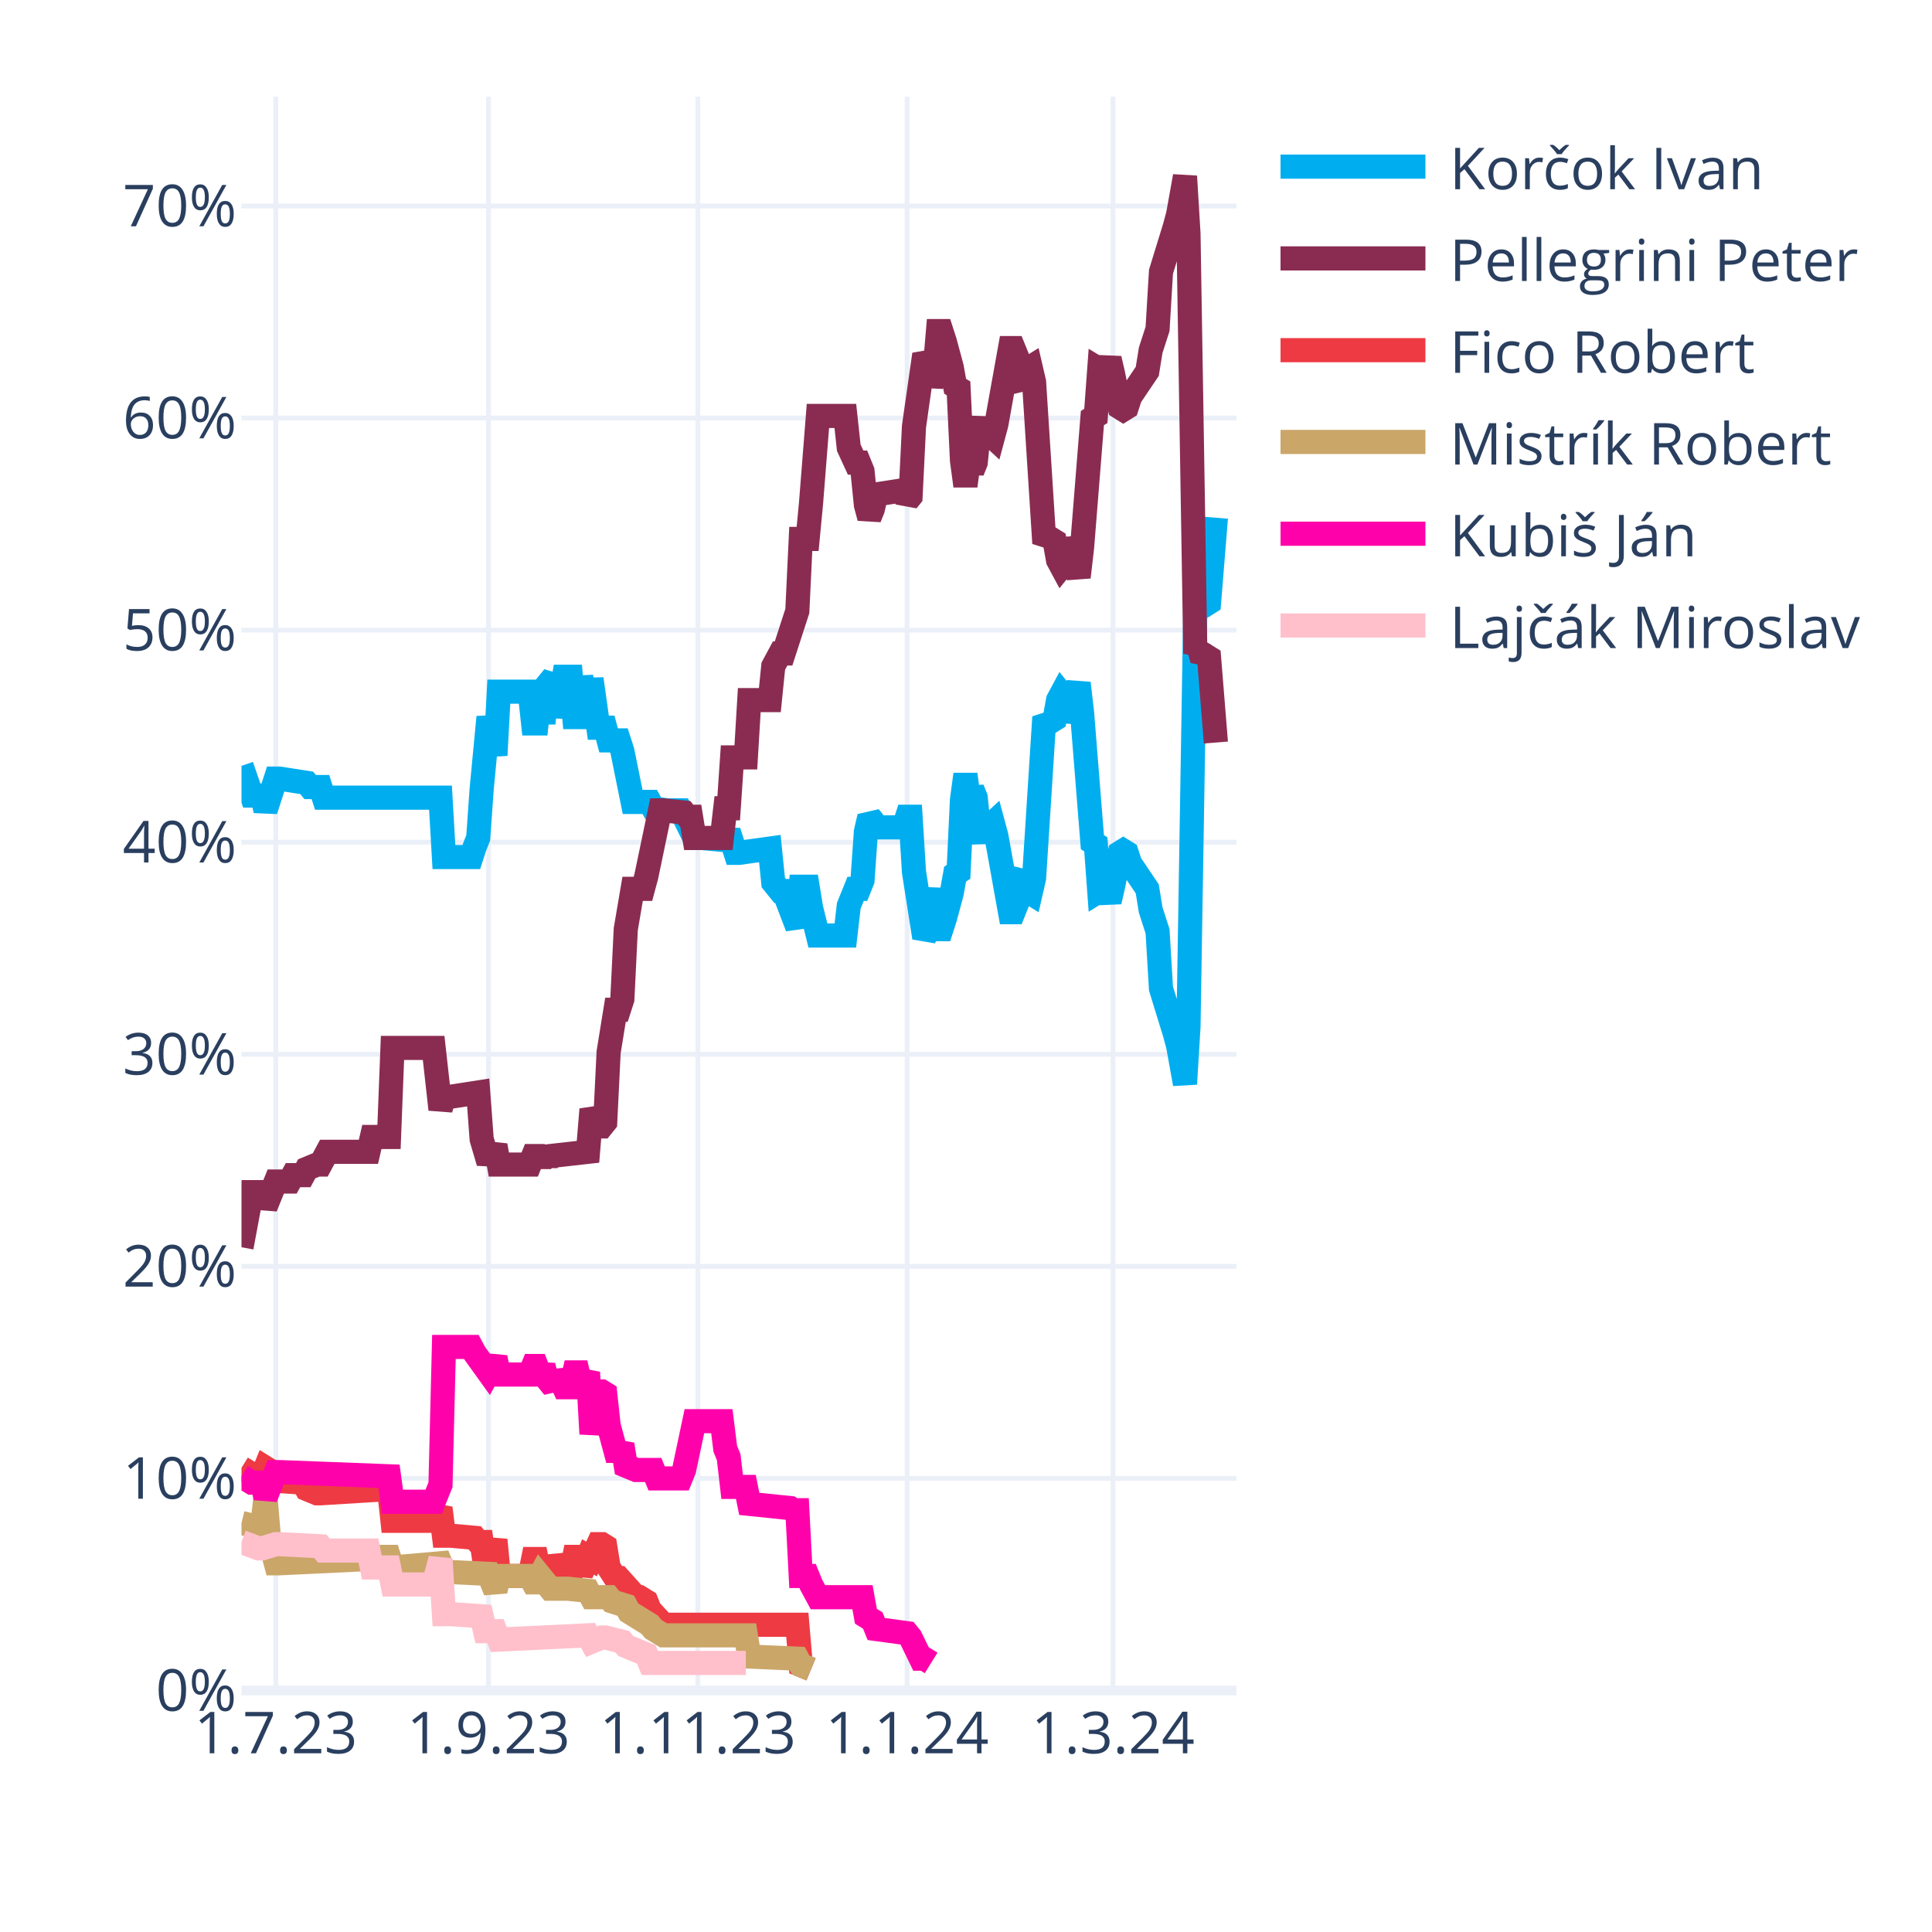
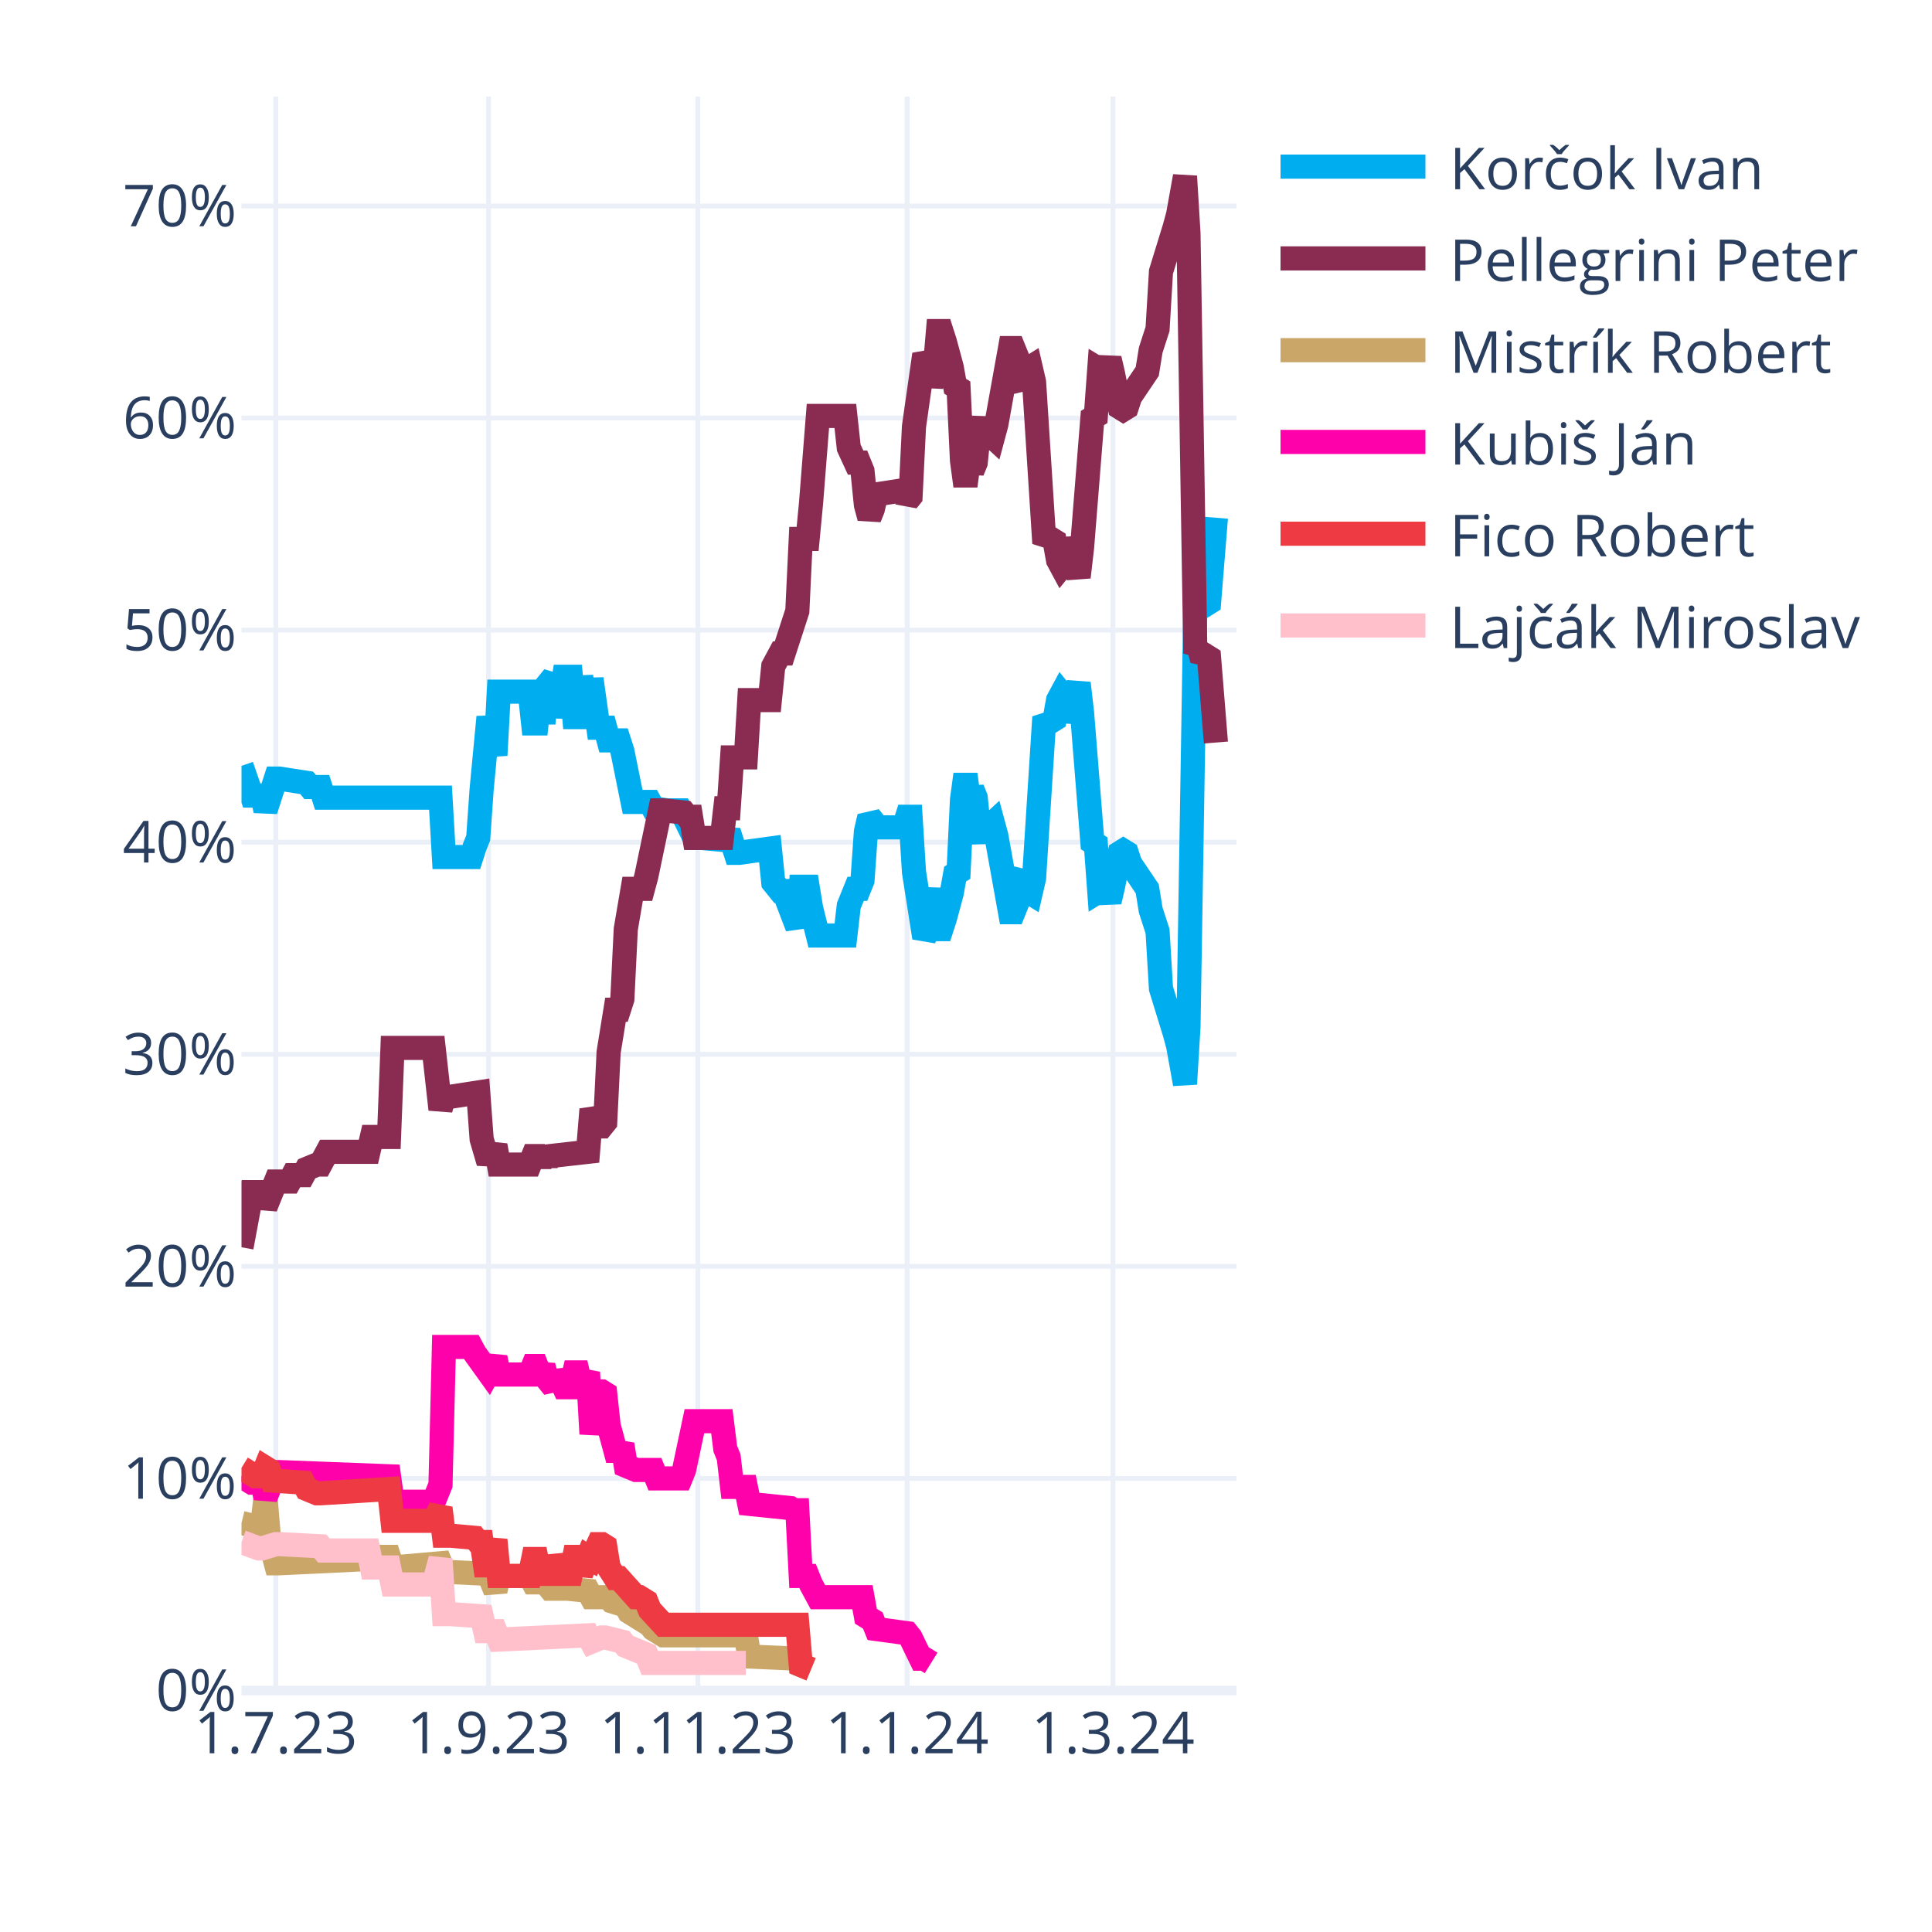
<svg xmlns="http://www.w3.org/2000/svg" class="main-svg" width="400" height="400" style="" viewBox="0 0 400 400">
  <rect x="0" y="0" width="400" height="400" style="fill: rgb(255, 255, 255); fill-opacity: 1;" />
-   <defs id="defs-dec5b9">
+   <defs id="defs-1ed88f">
    <g class="clips">
-       <clipPath id="clipdec5b9xyplot" class="plotclip">
+       <clipPath id="clip1ed88fxyplot" class="plotclip">
        <rect width="206" height="330" />
      </clipPath>
-       <clipPath class="axesclip" id="clipdec5b9x">
+       <clipPath class="axesclip" id="clip1ed88fx">
        <rect x="50" y="0" width="206" height="400" />
      </clipPath>
-       <clipPath class="axesclip" id="clipdec5b9y">
+       <clipPath class="axesclip" id="clip1ed88fy">
        <rect x="0" y="20" width="400" height="330" />
      </clipPath>
-       <clipPath class="axesclip" id="clipdec5b9xy">
+       <clipPath class="axesclip" id="clip1ed88fxy">
        <rect x="50" y="20" width="206" height="330" />
      </clipPath>
    </g>
    <g class="gradients" />
    <g class="patterns" />
  </defs>
  <g class="bglayer" />
  <g class="layer-below">
    <g class="imagelayer" />
    <g class="shapelayer" />
  </g>
  <g class="cartesianlayer">
    <g class="subplot xy">
      <g class="layer-subplot">
        <g class="shapelayer" />
        <g class="imagelayer" />
      </g>
      <g class="minor-gridlayer">
        <g class="x" />
        <g class="y" />
      </g>
      <g class="gridlayer">
        <g class="x">
          <path class="xgrid crisp" transform="translate(57.1,0)" d="M0,20v330" style="stroke: rgb(235, 240, 248); stroke-opacity: 1; stroke-width: 1px;" />
          <path class="xgrid crisp" transform="translate(101.14,0)" d="M0,20v330" style="stroke: rgb(235, 240, 248); stroke-opacity: 1; stroke-width: 1px;" />
          <path class="xgrid crisp" transform="translate(144.48,0)" d="M0,20v330" style="stroke: rgb(235, 240, 248); stroke-opacity: 1; stroke-width: 1px;" />
          <path class="xgrid crisp" transform="translate(187.81,0)" d="M0,20v330" style="stroke: rgb(235, 240, 248); stroke-opacity: 1; stroke-width: 1px;" />
          <path class="xgrid crisp" transform="translate(230.43,0)" d="M0,20v330" style="stroke: rgb(235, 240, 248); stroke-opacity: 1; stroke-width: 1px;" />
        </g>
        <g class="y">
          <path class="ygrid crisp" transform="translate(0,306.09)" d="M50,0h206" style="stroke: rgb(235, 240, 248); stroke-opacity: 1; stroke-width: 1px;" />
          <path class="ygrid crisp" transform="translate(0,262.18)" d="M50,0h206" style="stroke: rgb(235, 240, 248); stroke-opacity: 1; stroke-width: 1px;" />
          <path class="ygrid crisp" transform="translate(0,218.28)" d="M50,0h206" style="stroke: rgb(235, 240, 248); stroke-opacity: 1; stroke-width: 1px;" />
          <path class="ygrid crisp" transform="translate(0,174.37)" d="M50,0h206" style="stroke: rgb(235, 240, 248); stroke-opacity: 1; stroke-width: 1px;" />
          <path class="ygrid crisp" transform="translate(0,130.46)" d="M50,0h206" style="stroke: rgb(235, 240, 248); stroke-opacity: 1; stroke-width: 1px;" />
          <path class="ygrid crisp" transform="translate(0,86.55)" d="M50,0h206" style="stroke: rgb(235, 240, 248); stroke-opacity: 1; stroke-width: 1px;" />
          <path class="ygrid crisp" transform="translate(0,42.65)" d="M50,0h206" style="stroke: rgb(235, 240, 248); stroke-opacity: 1; stroke-width: 1px;" />
        </g>
      </g>
      <g class="zerolinelayer">
        <path class="yzl zl crisp" transform="translate(0,350)" d="M50,0h206" style="stroke: rgb(235, 240, 248); stroke-opacity: 1; stroke-width: 2px;" />
      </g>
      <g class="layer-between">
        <g class="shapelayer" />
        <g class="imagelayer" />
      </g>
      <path class="xlines-below" />
      <path class="ylines-below" />
      <g class="overlines-below" />
      <g class="xaxislayer-below" />
      <g class="yaxislayer-below" />
      <g class="overaxes-below" />
-       <g class="plot" transform="translate(50,20)" clip-path="url(#clipdec5b9xyplot)">
+       <g class="plot" transform="translate(50,20)" clip-path="url(#clip1ed88fxyplot)">
        <g class="scatterlayer mlayer">
-           <g class="trace scatter trace2681b7" style="stroke-miterlimit: 2; opacity: 1;">
+           <g class="trace scatter trace7260f7" style="stroke-miterlimit: 2; opacity: 1;">
            <g class="fills" />
            <g class="errorbars" />
            <g class="lines">
              <path class="js-line" d="M0,138.56L2.13,144.71L2.84,144.71L4.26,144.71L4.97,147.78L7.1,141.2L7.81,141.2L13.5,142.08L14.21,142.95L16.34,142.95L17.05,145.15L41.2,145.15L41.91,157.44L47.59,157.44L48.3,155.25L49.01,153.49L49.72,143.39L51.14,128.46L51.86,132.42L52.57,136.37L53.28,123.2L59.67,123.2L60.38,129.78L61.09,129.78L61.8,123.2L62.51,129.78L63.22,121.88L64.64,120.12L65.35,128.46L66.77,120.12L67.48,120.12L68.19,120.12L68.9,128.46L69.61,128.46L70.32,120.12L71.74,128.46L72.46,120.56L73.88,130.66L74.59,130.66L75.3,130.66L76.01,133.29L78.14,133.29L78.85,135.49L80.98,146.03L81.69,146.03L84.53,146.03L85.24,147.34L88.08,147.78L88.79,147.78L90.92,147.78L91.63,149.1L93.77,153.49L95.19,153.49L100.16,153.93L100.87,152.17L102.29,156.57L103,156.57L109.39,155.69L110.1,162.71L111.52,164.47L112.23,164.47L115.08,171.93L115.79,163.59L117.21,163.59L117.92,167.98L119.34,173.69L120.05,173.69L125.02,173.69L125.73,167.54L127.15,164.03L127.86,164.03L128.57,162.27L129.28,152.17L129.99,149.1L130.7,149.98L131.41,151.3L137.1,151.3L137.81,149.1L138.52,149.1L139.23,160.52L141.36,174.13L142.07,172.81L143.49,164.03L144.2,172.37L144.91,172.37L145.62,170.18L147.04,164.91L147.75,160.96L148.46,160.52L149.17,145.59L149.88,140.32L150.59,145.59L151.3,143.39L152.01,145.15L152.72,152.17L153.43,153.93L154.14,151.74L155.57,150.42L156.28,153.05L159.12,168.86L159.83,168.86L160.54,167.1L161.25,161.83L161.96,160.96L162.67,164.47L163.38,164.91L164.09,161.83L166.22,128.46L166.93,129.34L167.64,129.34L168.35,128.9L169.06,124.95L169.77,123.63L170.48,124.51L171.19,129.34L173.32,121.44L174.03,127.59L176.17,154.37L176.88,154.81L177.59,164.47L178.3,164.03L179.01,164.47L179.72,166.66L180.43,163.59L181.85,156.57L182.56,156.13L183.27,156.57L183.98,158.76L187.53,164.03L188.24,168.42L189.66,172.81L190.37,184.67L193.21,193.89L193.92,196.52L195.34,204.42L196.06,192.57L197.48,105.63L198.19,106.95L198.9,104.32L199.61,105.19L200.32,104.75L201.74,87.19" style="vector-effect: none; fill: none; stroke: rgb(0, 174, 239); stroke-opacity: 1; stroke-width: 5px; opacity: 1;" />
            </g>
            <g class="points" />
            <g class="text" />
          </g>
-           <g class="trace scatter trace3d69d8" style="stroke-miterlimit: 2; opacity: 1;">
+           <g class="trace scatter traceae988d" style="stroke-miterlimit: 2; opacity: 1;">
            <g class="fills" />
            <g class="errorbars" />
            <g class="lines">
              <path class="js-line" d="M0,238.23L2.13,226.82L2.84,226.82L4.26,226.82L4.97,229.89L7.1,224.62L7.81,224.62L9.94,224.62L10.66,223.3L12.79,223.3L13.5,221.99L15.63,221.11L16.34,221.11L17.76,218.47L18.47,218.47L26.28,218.47L26.99,215.4L30.54,215.4L31.26,196.96L39.78,196.96L41.2,209.69L41.91,207.06L43.33,207.06L49.01,206.18L49.72,215.84L51.14,220.67L51.86,218.91L52.57,217.16L53.28,221.11L59.67,221.11L60.38,219.35L61.09,219.35L61.8,221.11L62.51,219.35L63.22,220.67L63.93,219.35L71.74,218.47L72.46,209.69L73.88,213.21L74.59,213.21L75.3,212.33L76.01,197.84L77.43,189.06L78.14,189.06L78.85,186.86L79.56,172.37L80.98,164.03L81.69,164.03L83.11,164.03L83.82,161.39L86.66,147.78L87.37,147.78L91.63,148.22L92.34,149.1L93.06,149.1L93.77,153.49L99.45,153.49L100.16,147.34L100.87,147.34L101.58,136.81L104.42,136.81L105.13,124.95L109.39,124.95L110.1,117.93L111.52,115.29L112.23,115.29L115.08,106.51L115.79,91.58L117.21,91.58L117.92,84.12L119.34,66.12L120.05,66.12L125.02,66.12L125.73,72.7L127.15,75.78L127.86,75.78L128.57,77.53L129.28,84.56L129.99,87.19L130.7,85.43L131.41,82.36L137.1,81.48L137.81,83.68L138.52,82.8L139.23,68.31L141.36,53.38L142.07,54.7L142.78,59.97L143.49,56.89L144.2,48.55L144.91,48.55L145.62,50.75L147.04,56.02L147.75,59.97L148.46,60.41L149.17,75.34L149.88,80.61L150.59,75.34L151.3,77.53L152.01,75.78L152.72,68.75L153.43,66.99L154.14,69.19L155.57,70.51L156.28,67.87L159.12,52.07L159.83,52.07L160.54,53.82L161.25,59.09L161.96,59.97L162.67,56.46L163.38,56.02L164.09,59.09L166.22,92.46L166.93,91.58L167.64,91.58L168.35,92.02L169.06,95.97L169.77,97.29L170.48,96.41L171.19,91.58L173.32,99.49L174.03,93.34L176.17,66.55L176.88,66.12L177.59,56.46L178.3,56.89L179.01,56.46L179.72,54.26L180.43,57.33L181.85,64.36L182.56,64.8L183.27,64.36L183.98,62.16L187.53,56.89L188.24,52.5L189.66,48.11L190.37,36.26L193.21,27.04L193.92,24.4L195.34,16.5L196.06,28.36L197.48,115.29L198.19,113.97L198.9,116.61L199.61,115.73L200.32,116.17L201.74,133.73" style="vector-effect: none; fill: none; stroke: rgb(138, 44, 81); stroke-opacity: 1; stroke-width: 5px; opacity: 1;" />
            </g>
            <g class="points" />
            <g class="text" />
          </g>
-           <g class="trace scatter trace938a4f" style="stroke-miterlimit: 2; opacity: 1;">
+           <g class="trace scatter trace04787e" style="stroke-miterlimit: 2; opacity: 1;">
+             <g class="fills" />
+             <g class="errorbars" />
+             <g class="lines">
+               <path class="js-line" d="M0,295.31L3.55,296.19L4.26,296.19L4.97,290.04L5.68,298.39L7.1,303.66L7.81,303.66L26.28,302.78L26.99,302.34L30.54,302.34L31.26,304.53L41.2,303.66L41.91,305.41L51.14,305.85L51.86,307.61L52.57,309.36L53.28,306.29L59.67,306.29L60.38,307.61L61.09,307.61L61.8,306.29L63.93,308.92L64.64,308.92L66.77,308.92L67.48,308.92L71.74,309.36L72.46,310.68L76.01,310.68L76.72,311.56L79.56,312.44L80.27,313.75L84.53,316.39L85.24,317.27L87.37,318.58L88.08,318.58L104.42,318.58L105.13,322.97L115.08,323.41L115.79,324.73L117.92,325.61" style="vector-effect: none; fill: none; stroke: rgb(202, 166, 105); stroke-opacity: 1; stroke-width: 5px; opacity: 1;" />
+             </g>
+             <g class="points" />
+             <g class="text" />
+           </g>
+           <g class="trace scatter trace7dbe3c" style="stroke-miterlimit: 2; opacity: 1;">
+             <g class="fills" />
+             <g class="errorbars" />
+             <g class="lines">
+               <path class="js-line" d="M0,285.65L2.13,286.97L2.84,286.97L4.26,286.97L4.97,290.04L7.1,284.78L7.81,284.78L30.54,285.65L31.26,290.92L39.78,290.92L41.2,287.41L41.91,258.87L43.33,258.87L47.59,258.87L48.3,260.19L51.14,264.14L51.86,262.82L52.57,261.07L53.28,264.58L59.67,264.58L60.38,262.82L61.09,262.82L61.8,264.58L62.51,262.82L63.22,265.46L64.64,267.21L65.35,264.14L66.77,267.21L67.48,267.21L68.19,267.21L68.9,264.14L69.61,264.14L70.32,267.21L71.74,264.14L72.46,276.87L73.88,268.09L74.59,268.09L75.3,268.53L76.01,275.12L77.43,280.38L78.14,280.38L78.85,279.07L79.56,283.46L81.69,284.34L82.4,284.34L85.24,284.34L85.95,286.09L90.92,286.09L91.63,284.34L93.77,274.24L95.19,274.24L99.45,274.24L100.16,279.95L100.87,281.7L101.58,287.85L104.42,287.85L105.13,291.36L113.66,292.24L114.37,292.68L115.08,292.68L115.79,306.29L117.21,306.29L117.92,308.05L119.34,310.68L120.05,310.68L128.57,310.68L129.28,314.63L130.7,315.51L131.41,317.27L137.81,318.14L138.52,319.02L140.65,323.41L141.36,323.41L142.78,324.29" style="vector-effect: none; fill: none; stroke: rgb(255, 1, 170); stroke-opacity: 1; stroke-width: 5px; opacity: 1;" />
+             </g>
+             <g class="points" />
+             <g class="text" />
+           </g>
+           <g class="trace scatter tracecd6664" style="stroke-miterlimit: 2; opacity: 1;">
            <g class="fills" />
            <g class="errorbars" />
            <g class="lines">
              <path class="js-line" d="M0,283.9L2.84,285.65L3.55,285.65L4.26,285.65L4.97,283.9L5.68,284.34L6.39,286.53L12.79,286.97L13.5,288.29L15.63,289.17L16.34,289.17L30.54,288.29L31.26,294.87L39.78,294.87L41.2,292.24L41.91,297.95L43.33,297.95L48.3,298.39L49.01,299.26L49.72,299.26L50.43,304.09L51.14,304.09L51.86,301.46L52.57,298.83L53.28,306.29L59.67,306.29L60.38,302.78L61.09,302.78L61.8,306.29L62.51,302.78L63.22,305.85L64.64,305.85L65.35,302.34L66.77,305.85L67.48,305.85L68.19,305.85L68.9,302.34L69.61,302.34L70.32,305.85L71.74,302.34L72.46,302.78L73.88,299.7L74.59,299.7L75.3,300.14L76.01,304.53L77.43,306.73L78.14,306.73L81.69,310.68L82.4,310.68L83.82,311.56L84.53,313.32L87.37,316.39L88.08,316.39L115.08,316.39L115.79,324.73L117.92,325.61" style="vector-effect: none; fill: none; stroke: rgb(238, 58, 67); stroke-opacity: 1; stroke-width: 5px; opacity: 1;" />
            </g>
            <g class="points" />
            <g class="text" />
          </g>
-           <g class="trace scatter trace5954e8" style="stroke-miterlimit: 2; opacity: 1;">
-             <g class="fills" />
-             <g class="errorbars" />
-             <g class="lines">
-               <path class="js-line" d="M0,295.31L3.55,296.19L4.26,296.19L4.97,290.04L5.68,298.39L7.1,303.66L7.81,303.66L26.28,302.78L26.99,302.34L30.54,302.34L31.26,304.53L41.2,303.66L41.91,305.41L51.14,305.85L51.86,307.61L52.57,309.36L53.28,306.29L59.67,306.29L60.38,307.61L61.09,307.61L61.8,306.29L63.93,308.92L64.64,308.92L66.77,308.92L67.48,308.92L71.74,309.36L72.46,310.68L76.01,310.68L76.72,311.56L79.56,312.44L80.27,313.75L84.53,316.39L85.24,317.27L87.37,318.58L88.08,318.58L104.42,318.58L105.13,322.97L115.08,323.41L115.79,324.73L117.92,325.61" style="vector-effect: none; fill: none; stroke: rgb(202, 166, 105); stroke-opacity: 1; stroke-width: 5px; opacity: 1;" />
-             </g>
-             <g class="points" />
-             <g class="text" />
-           </g>
-           <g class="trace scatter tracea403b9" style="stroke-miterlimit: 2; opacity: 1;">
-             <g class="fills" />
-             <g class="errorbars" />
-             <g class="lines">
-               <path class="js-line" d="M0,285.65L2.13,286.97L2.84,286.97L4.26,286.97L4.97,290.04L7.1,284.78L7.81,284.78L30.54,285.65L31.26,290.92L39.78,290.92L41.2,287.41L41.91,258.87L43.33,258.87L47.59,258.87L48.3,260.19L51.14,264.14L51.86,262.82L52.57,261.07L53.28,264.58L59.67,264.58L60.38,262.82L61.09,262.82L61.8,264.58L62.51,262.82L63.22,265.46L64.64,267.21L65.35,264.14L66.77,267.21L67.48,267.21L68.19,267.21L68.9,264.14L69.61,264.14L70.32,267.21L71.74,264.14L72.46,276.87L73.88,268.09L74.59,268.09L75.3,268.53L76.01,275.12L77.43,280.38L78.14,280.38L78.85,279.07L79.56,283.46L81.69,284.34L82.4,284.34L85.24,284.34L85.95,286.09L90.92,286.09L91.63,284.34L93.77,274.24L95.19,274.24L99.45,274.24L100.16,279.95L100.87,281.7L101.58,287.85L104.42,287.85L105.13,291.36L113.66,292.24L114.37,292.68L115.08,292.68L115.79,306.29L117.21,306.29L117.92,308.05L119.34,310.68L120.05,310.68L128.57,310.68L129.28,314.63L130.7,315.51L131.41,317.27L137.81,318.14L138.52,319.02L140.65,323.41L141.36,323.41L142.78,324.29" style="vector-effect: none; fill: none; stroke: rgb(255, 1, 170); stroke-opacity: 1; stroke-width: 5px; opacity: 1;" />
-             </g>
-             <g class="points" />
-             <g class="text" />
-           </g>
-           <g class="trace scatter trace5b2e8e" style="stroke-miterlimit: 2; opacity: 1;">
+           <g class="trace scatter trace4c44a4" style="stroke-miterlimit: 2; opacity: 1;">
            <g class="fills" />
            <g class="errorbars" />
            <g class="lines">
              <path class="js-line" d="M0,299.26L3.55,300.58L4.26,300.58L7.1,299.7L7.81,299.7L16.34,300.14L17.05,301.02L26.28,301.02L26.99,304.53L30.54,304.53L31.26,308.05L39.78,308.05L41.2,302.78L41.91,314.19L43.33,314.19L49.72,314.63L50.43,317.71L52.57,317.71L53.28,319.46L71.74,318.58L72.46,319.9L74.59,319.02L75.3,319.02L78.85,319.9L79.56,320.78L83.82,322.54L84.53,324.29L104.42,324.29" style="vector-effect: none; fill: none; stroke: rgb(255, 192, 203); stroke-opacity: 1; stroke-width: 5px; opacity: 1;" />
            </g>
            <g class="points" />
            <g class="text" />
          </g>
        </g>
      </g>
      <g class="overplot" />
      <path class="xlines-above crisp" d="M0,0" style="fill: none;" />
      <path class="ylines-above crisp" d="M0,0" style="fill: none;" />
      <g class="overlines-above" />
      <g class="xaxislayer-above">
        <g class="xtick">
          <text text-anchor="middle" x="0" y="363" transform="translate(57.1,0)" style="font-family: 'Open Sans', verdana, arial, sans-serif; font-size: 12px; fill: rgb(42, 63, 95); fill-opacity: 1; white-space: pre; opacity: 1;">1.7.23</text>
        </g>
        <g class="xtick">
          <text text-anchor="middle" x="0" y="363" style="font-family: 'Open Sans', verdana, arial, sans-serif; font-size: 12px; fill: rgb(42, 63, 95); fill-opacity: 1; white-space: pre; opacity: 1;" transform="translate(101.14,0)">1.9.23</text>
        </g>
        <g class="xtick">
          <text text-anchor="middle" x="0" y="363" style="font-family: 'Open Sans', verdana, arial, sans-serif; font-size: 12px; fill: rgb(42, 63, 95); fill-opacity: 1; white-space: pre; opacity: 1;" transform="translate(144.48,0)">1.11.23</text>
        </g>
        <g class="xtick">
          <text text-anchor="middle" x="0" y="363" style="font-family: 'Open Sans', verdana, arial, sans-serif; font-size: 12px; fill: rgb(42, 63, 95); fill-opacity: 1; white-space: pre; opacity: 1;" transform="translate(187.81,0)">1.1.24</text>
        </g>
        <g class="xtick">
          <text text-anchor="middle" x="0" y="363" style="font-family: 'Open Sans', verdana, arial, sans-serif; font-size: 12px; fill: rgb(42, 63, 95); fill-opacity: 1; white-space: pre; opacity: 1;" transform="translate(230.43,0)">1.3.24</text>
        </g>
      </g>
      <g class="yaxislayer-above">
        <g class="ytick">
          <text text-anchor="end" x="49" y="4.2" transform="translate(0,350)" style="font-family: 'Open Sans', verdana, arial, sans-serif; font-size: 12px; fill: rgb(42, 63, 95); fill-opacity: 1; white-space: pre; opacity: 1;">0%</text>
        </g>
        <g class="ytick">
          <text text-anchor="end" x="49" y="4.2" style="font-family: 'Open Sans', verdana, arial, sans-serif; font-size: 12px; fill: rgb(42, 63, 95); fill-opacity: 1; white-space: pre; opacity: 1;" transform="translate(0,306.09)">10%</text>
        </g>
        <g class="ytick">
          <text text-anchor="end" x="49" y="4.2" style="font-family: 'Open Sans', verdana, arial, sans-serif; font-size: 12px; fill: rgb(42, 63, 95); fill-opacity: 1; white-space: pre; opacity: 1;" transform="translate(0,262.18)">20%</text>
        </g>
        <g class="ytick">
          <text text-anchor="end" x="49" y="4.2" style="font-family: 'Open Sans', verdana, arial, sans-serif; font-size: 12px; fill: rgb(42, 63, 95); fill-opacity: 1; white-space: pre; opacity: 1;" transform="translate(0,218.28)">30%</text>
        </g>
        <g class="ytick">
          <text text-anchor="end" x="49" y="4.2" style="font-family: 'Open Sans', verdana, arial, sans-serif; font-size: 12px; fill: rgb(42, 63, 95); fill-opacity: 1; white-space: pre; opacity: 1;" transform="translate(0,174.37)">40%</text>
        </g>
        <g class="ytick">
          <text text-anchor="end" x="49" y="4.2" style="font-family: 'Open Sans', verdana, arial, sans-serif; font-size: 12px; fill: rgb(42, 63, 95); fill-opacity: 1; white-space: pre; opacity: 1;" transform="translate(0,130.46)">50%</text>
        </g>
        <g class="ytick">
          <text text-anchor="end" x="49" y="4.2" style="font-family: 'Open Sans', verdana, arial, sans-serif; font-size: 12px; fill: rgb(42, 63, 95); fill-opacity: 1; white-space: pre; opacity: 1;" transform="translate(0,86.55)">60%</text>
        </g>
        <g class="ytick">
          <text text-anchor="end" x="49" y="4.2" style="font-family: 'Open Sans', verdana, arial, sans-serif; font-size: 12px; fill: rgb(42, 63, 95); fill-opacity: 1; white-space: pre; opacity: 1;" transform="translate(0,42.65)">70%</text>
        </g>
      </g>
      <g class="overaxes-above" />
    </g>
  </g>
  <g class="polarlayer" />
  <g class="smithlayer" />
  <g class="ternarylayer" />
  <g class="geolayer" />
  <g class="funnelarealayer" />
  <g class="pielayer" />
  <g class="iciclelayer" />
  <g class="treemaplayer" />
  <g class="sunburstlayer" />
  <g class="glimages" />
-   <defs id="topdefs-dec5b9">
+   <defs id="topdefs-1ed88f">
    <g class="clips" />
-     <clipPath id="legenddec5b9">
+     <clipPath id="legend1ed88f">
      <rect width="128" height="124" x="0" y="0" />
    </clipPath>
  </defs>
  <g class="layer-above">
    <g class="imagelayer" />
    <g class="shapelayer" />
  </g>
  <g class="infolayer">
    <g class="legend" pointer-events="all" transform="translate(260.12,20)">
      <rect class="bg" shape-rendering="crispEdges" width="128" height="124" x="0" y="0" style="stroke: rgb(68, 68, 68); stroke-opacity: 1; fill: rgb(255, 255, 255); fill-opacity: 1; stroke-width: 0px;" />
-       <g class="scrollbox" transform="" clip-path="url(#legenddec5b9)">
+       <g class="scrollbox" transform="" clip-path="url(#legend1ed88f)">
        <g class="groups">
          <g class="traces" transform="translate(0,14.5)" style="opacity: 1;">
            <text class="legendtext" text-anchor="start" x="40" y="4.68" style="font-family: 'Open Sans', verdana, arial, sans-serif; font-size: 12px; fill: rgb(42, 63, 95); fill-opacity: 1; white-space: pre;">Korčok Ivan</text>
            <g class="layers" style="opacity: 1;">
              <g class="legendfill" />
              <g class="legendlines">
                <path class="js-line" d="M5,0h30" style="fill: none; stroke: rgb(0, 174, 239); stroke-opacity: 1; stroke-width: 5px;" />
              </g>
              <g class="legendsymbols">
                <g class="legendpoints" />
              </g>
            </g>
            <rect class="legendtoggle" x="0" y="-9.5" width="122.703" height="19" style="fill: rgb(0, 0, 0); fill-opacity: 0;" />
          </g>
          <g class="traces" transform="translate(0,33.5)" style="opacity: 1;">
            <text class="legendtext" text-anchor="start" x="40" y="4.68" style="font-family: 'Open Sans', verdana, arial, sans-serif; font-size: 12px; fill: rgb(42, 63, 95); fill-opacity: 1; white-space: pre;">Pellegrini Peter</text>
            <g class="layers" style="opacity: 1;">
              <g class="legendfill" />
              <g class="legendlines">
                <path class="js-line" d="M5,0h30" style="fill: none; stroke: rgb(138, 44, 81); stroke-opacity: 1; stroke-width: 5px;" />
              </g>
              <g class="legendsymbols">
                <g class="legendpoints" />
              </g>
            </g>
            <rect class="legendtoggle" x="0" y="-9.5" width="122.703" height="19" style="fill: rgb(0, 0, 0); fill-opacity: 0;" />
          </g>
          <g class="traces" transform="translate(0,52.5)" style="opacity: 1;">
+             <text class="legendtext" text-anchor="start" x="40" y="4.68" style="font-family: 'Open Sans', verdana, arial, sans-serif; font-size: 12px; fill: rgb(42, 63, 95); fill-opacity: 1; white-space: pre;">Mistrík Robert</text>
+             <g class="layers" style="opacity: 1;">
+               <g class="legendfill" />
+               <g class="legendlines">
+                 <path class="js-line" d="M5,0h30" style="fill: none; stroke: rgb(202, 166, 105); stroke-opacity: 1; stroke-width: 5px;" />
+               </g>
+               <g class="legendsymbols">
+                 <g class="legendpoints" />
+               </g>
+             </g>
+             <rect class="legendtoggle" x="0" y="-9.5" width="122.703" height="19" style="fill: rgb(0, 0, 0); fill-opacity: 0;" />
+           </g>
+           <g class="traces" transform="translate(0,71.5)" style="opacity: 1;">
+             <text class="legendtext" text-anchor="start" x="40" y="4.68" style="font-family: 'Open Sans', verdana, arial, sans-serif; font-size: 12px; fill: rgb(42, 63, 95); fill-opacity: 1; white-space: pre;">Kubiš Ján</text>
+             <g class="layers" style="opacity: 1;">
+               <g class="legendfill" />
+               <g class="legendlines">
+                 <path class="js-line" d="M5,0h30" style="fill: none; stroke: rgb(255, 1, 170); stroke-opacity: 1; stroke-width: 5px;" />
+               </g>
+               <g class="legendsymbols">
+                 <g class="legendpoints" />
+               </g>
+             </g>
+             <rect class="legendtoggle" x="0" y="-9.5" width="122.703" height="19" style="fill: rgb(0, 0, 0); fill-opacity: 0;" />
+           </g>
+           <g class="traces" transform="translate(0,90.5)" style="opacity: 1;">
            <text class="legendtext" text-anchor="start" x="40" y="4.68" style="font-family: 'Open Sans', verdana, arial, sans-serif; font-size: 12px; fill: rgb(42, 63, 95); fill-opacity: 1; white-space: pre;">Fico Robert</text>
            <g class="layers" style="opacity: 1;">
              <g class="legendfill" />
              <g class="legendlines">
                <path class="js-line" d="M5,0h30" style="fill: none; stroke: rgb(238, 58, 67); stroke-opacity: 1; stroke-width: 5px;" />
-               </g>
-               <g class="legendsymbols">
-                 <g class="legendpoints" />
-               </g>
-             </g>
-             <rect class="legendtoggle" x="0" y="-9.5" width="122.703" height="19" style="fill: rgb(0, 0, 0); fill-opacity: 0;" />
-           </g>
-           <g class="traces" transform="translate(0,71.5)" style="opacity: 1;">
-             <text class="legendtext" text-anchor="start" x="40" y="4.68" style="font-family: 'Open Sans', verdana, arial, sans-serif; font-size: 12px; fill: rgb(42, 63, 95); fill-opacity: 1; white-space: pre;">Mistrík Robert</text>
-             <g class="layers" style="opacity: 1;">
-               <g class="legendfill" />
-               <g class="legendlines">
-                 <path class="js-line" d="M5,0h30" style="fill: none; stroke: rgb(202, 166, 105); stroke-opacity: 1; stroke-width: 5px;" />
-               </g>
-               <g class="legendsymbols">
-                 <g class="legendpoints" />
-               </g>
-             </g>
-             <rect class="legendtoggle" x="0" y="-9.5" width="122.703" height="19" style="fill: rgb(0, 0, 0); fill-opacity: 0;" />
-           </g>
-           <g class="traces" transform="translate(0,90.5)" style="opacity: 1;">
-             <text class="legendtext" text-anchor="start" x="40" y="4.68" style="font-family: 'Open Sans', verdana, arial, sans-serif; font-size: 12px; fill: rgb(42, 63, 95); fill-opacity: 1; white-space: pre;">Kubiš Ján</text>
-             <g class="layers" style="opacity: 1;">
-               <g class="legendfill" />
-               <g class="legendlines">
-                 <path class="js-line" d="M5,0h30" style="fill: none; stroke: rgb(255, 1, 170); stroke-opacity: 1; stroke-width: 5px;" />
              </g>
              <g class="legendsymbols">
                <g class="legendpoints" />
              </g>
            </g>
            <rect class="legendtoggle" x="0" y="-9.5" width="122.703" height="19" style="fill: rgb(0, 0, 0); fill-opacity: 0;" />
          </g>
          <g class="traces" transform="translate(0,109.5)" style="opacity: 1;">
            <text class="legendtext" text-anchor="start" x="40" y="4.68" style="font-family: 'Open Sans', verdana, arial, sans-serif; font-size: 12px; fill: rgb(42, 63, 95); fill-opacity: 1; white-space: pre;">Lajčák Miroslav</text>
            <g class="layers" style="opacity: 1;">
              <g class="legendfill" />
              <g class="legendlines">
                <path class="js-line" d="M5,0h30" style="fill: none; stroke: rgb(255, 192, 203); stroke-opacity: 1; stroke-width: 5px;" />
              </g>
              <g class="legendsymbols">
                <g class="legendpoints" />
              </g>
            </g>
            <rect class="legendtoggle" x="0" y="-9.5" width="122.703" height="19" style="fill: rgb(0, 0, 0); fill-opacity: 0;" />
          </g>
        </g>
      </g>
      <rect class="scrollbar" rx="20" ry="3" width="0" height="0" x="0" y="0" style="fill: rgb(128, 139, 164); fill-opacity: 1;" />
    </g>
    <g class="g-gtitle" />
    <g class="g-xtitle" />
    <g class="g-ytitle" />
  </g>
</svg>
